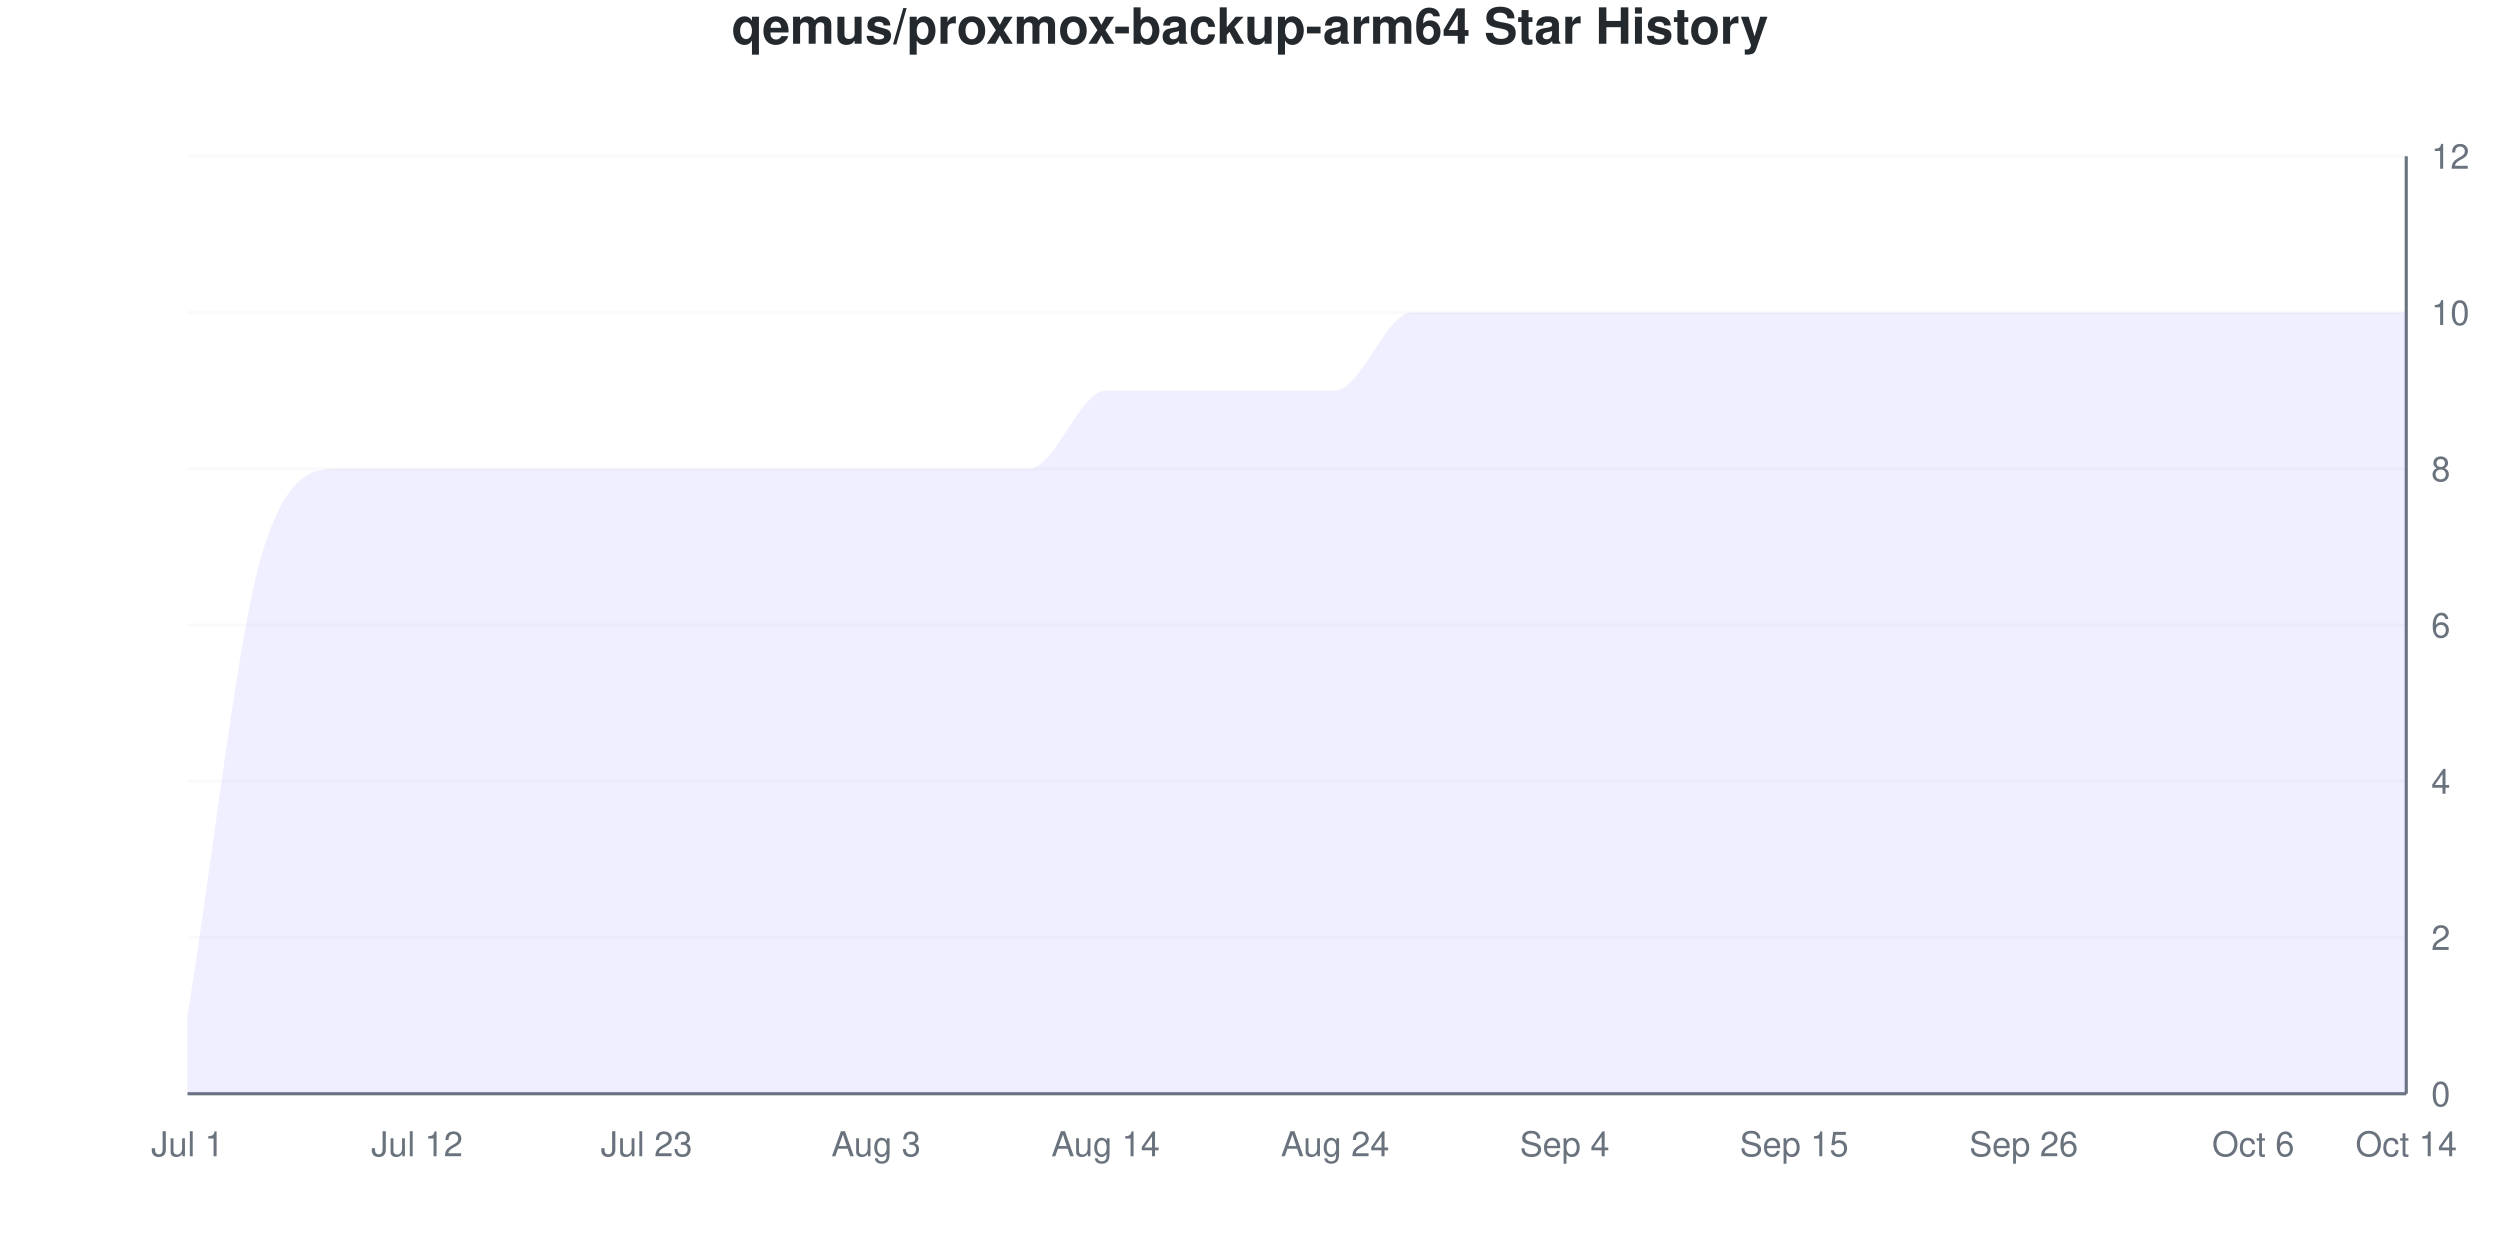
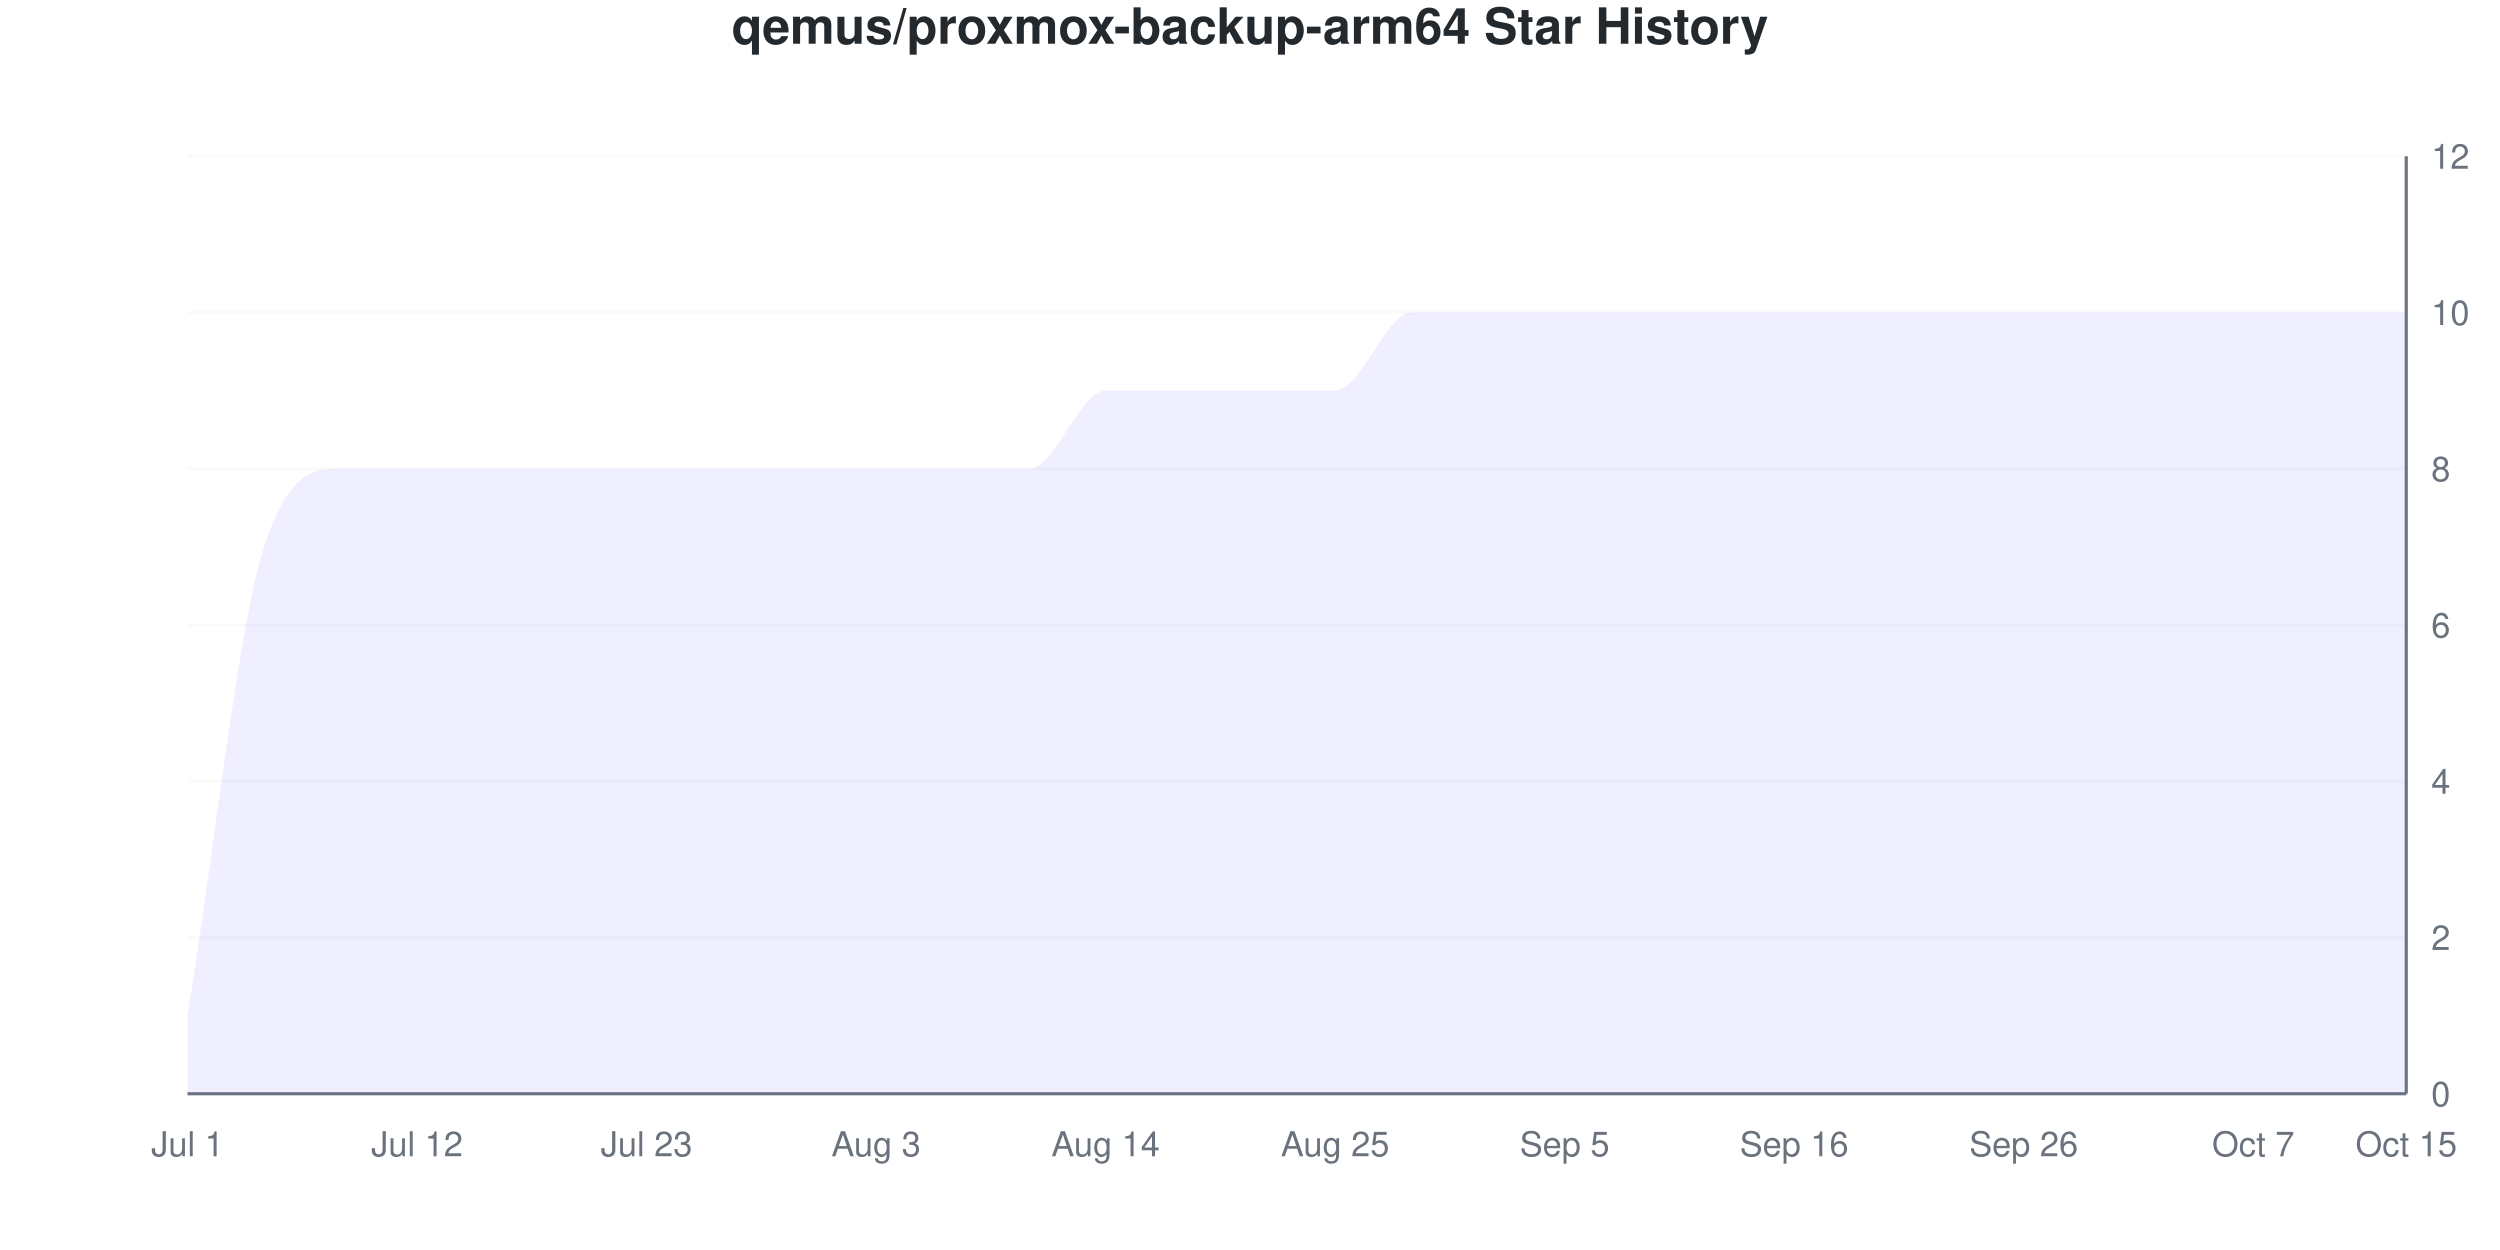
<svg xmlns="http://www.w3.org/2000/svg" viewBox="0 0 800 400" width="800" height="400">
  <style>
    @keyframes drawLine {
      to { stroke-dashoffset: 0; }
    }
    @keyframes fadeInPoint {
      from { opacity: 0; }
      to { opacity: 1; }
    }
    .data-line-0 {
      stroke-dasharray: 1342;
      stroke-dashoffset: 1342;
      animation: drawLine 2s ease-out forwards;
    }
    .data-point {
      opacity: 0;
      animation: fadeInPoint 0.5s ease-out forwards;
    }
    .chart-bg { fill: #fff; }
    .chart-text { fill: #24292e; }
    .chart-muted { fill: #6a737d; }
    .chart-grid { stroke: #eee; }
    .chart-axis { stroke: #6a737d; }
    @media (prefers-color-scheme: dark) {
      .chart-bg { fill: #0d1117; }
      .chart-text { fill: #e6edf3; }
      .chart-muted { fill: #8b949e; }
      .chart-grid { stroke: #21262d; }
      .chart-axis { stroke: #8b949e; }
    }
  </style>
  <rect width="800" height="400" class="chart-bg" />
  <text x="400" y="14" text-anchor="middle" class="chart-text" font-size="16" font-weight="bold" font-family="-apple-system, BlinkMacSystemFont, 'Segoe UI', Helvetica, Arial, sans-serif">qemus/proxmox-backup-arm64 Star History</text>
  <g class="grid">
    <line x1="60" y1="350" x2="770" y2="350" class="chart-grid" stroke-opacity="0.3" />
    <text x="778" y="354" text-anchor="start" class="chart-muted" font-size="11" font-family="-apple-system, BlinkMacSystemFont, 'Segoe UI', Helvetica, Arial, sans-serif">0</text>
    <line x1="60" y1="300" x2="770" y2="300" class="chart-grid" stroke-opacity="0.3" />
    <text x="778" y="304" text-anchor="start" class="chart-muted" font-size="11" font-family="-apple-system, BlinkMacSystemFont, 'Segoe UI', Helvetica, Arial, sans-serif">2</text>
    <line x1="60" y1="250" x2="770" y2="250" class="chart-grid" stroke-opacity="0.3" />
    <text x="778" y="254" text-anchor="start" class="chart-muted" font-size="11" font-family="-apple-system, BlinkMacSystemFont, 'Segoe UI', Helvetica, Arial, sans-serif">4</text>
    <line x1="60" y1="200" x2="770" y2="200" class="chart-grid" stroke-opacity="0.3" />
    <text x="778" y="204" text-anchor="start" class="chart-muted" font-size="11" font-family="-apple-system, BlinkMacSystemFont, 'Segoe UI', Helvetica, Arial, sans-serif">6</text>
    <line x1="60" y1="150" x2="770" y2="150" class="chart-grid" stroke-opacity="0.3" />
    <text x="778" y="154" text-anchor="start" class="chart-muted" font-size="11" font-family="-apple-system, BlinkMacSystemFont, 'Segoe UI', Helvetica, Arial, sans-serif">8</text>
    <line x1="60" y1="100" x2="770" y2="100" class="chart-grid" stroke-opacity="0.3" />
    <text x="778" y="104" text-anchor="start" class="chart-muted" font-size="11" font-family="-apple-system, BlinkMacSystemFont, 'Segoe UI', Helvetica, Arial, sans-serif">10</text>
    <line x1="60" y1="50" x2="770" y2="50" class="chart-grid" stroke-opacity="0.3" />
    <text x="778" y="54" text-anchor="start" class="chart-muted" font-size="11" font-family="-apple-system, BlinkMacSystemFont, 'Segoe UI', Helvetica, Arial, sans-serif">12</text>
  </g>
  <g class="milestones">
    
  </g>
  <g class="x-axis">
    <text x="60" y="370" text-anchor="middle" class="chart-muted" font-size="11" font-family="-apple-system, BlinkMacSystemFont, 'Segoe UI', Helvetica, Arial, sans-serif">Jul 1</text>
    <text x="133.448" y="370" text-anchor="middle" class="chart-muted" font-size="11" font-family="-apple-system, BlinkMacSystemFont, 'Segoe UI', Helvetica, Arial, sans-serif">Jul 12</text>
    <text x="206.897" y="370" text-anchor="middle" class="chart-muted" font-size="11" font-family="-apple-system, BlinkMacSystemFont, 'Segoe UI', Helvetica, Arial, sans-serif">Jul 23</text>
    <text x="280.345" y="370" text-anchor="middle" class="chart-muted" font-size="11" font-family="-apple-system, BlinkMacSystemFont, 'Segoe UI', Helvetica, Arial, sans-serif">Aug 3</text>
    <text x="353.793" y="370" text-anchor="middle" class="chart-muted" font-size="11" font-family="-apple-system, BlinkMacSystemFont, 'Segoe UI', Helvetica, Arial, sans-serif">Aug 14</text>
-     <text x="427.241" y="370" text-anchor="middle" class="chart-muted" font-size="11" font-family="-apple-system, BlinkMacSystemFont, 'Segoe UI', Helvetica, Arial, sans-serif">Aug 24</text>
-     <text x="500.69" y="370" text-anchor="middle" class="chart-muted" font-size="11" font-family="-apple-system, BlinkMacSystemFont, 'Segoe UI', Helvetica, Arial, sans-serif">Sep 4</text>
-     <text x="574.138" y="370" text-anchor="middle" class="chart-muted" font-size="11" font-family="-apple-system, BlinkMacSystemFont, 'Segoe UI', Helvetica, Arial, sans-serif">Sep 15</text>
+     <text x="427.241" y="370" text-anchor="middle" class="chart-muted" font-size="11" font-family="-apple-system, BlinkMacSystemFont, 'Segoe UI', Helvetica, Arial, sans-serif">Aug 25</text>
+     <text x="500.69" y="370" text-anchor="middle" class="chart-muted" font-size="11" font-family="-apple-system, BlinkMacSystemFont, 'Segoe UI', Helvetica, Arial, sans-serif">Sep 5</text>
+     <text x="574.138" y="370" text-anchor="middle" class="chart-muted" font-size="11" font-family="-apple-system, BlinkMacSystemFont, 'Segoe UI', Helvetica, Arial, sans-serif">Sep 16</text>
    <text x="647.586" y="370" text-anchor="middle" class="chart-muted" font-size="11" font-family="-apple-system, BlinkMacSystemFont, 'Segoe UI', Helvetica, Arial, sans-serif">Sep 26</text>
-     <text x="721.034" y="370" text-anchor="middle" class="chart-muted" font-size="11" font-family="-apple-system, BlinkMacSystemFont, 'Segoe UI', Helvetica, Arial, sans-serif">Oct 6</text>
-     <text x="770" y="370" text-anchor="middle" class="chart-muted" font-size="11" font-family="-apple-system, BlinkMacSystemFont, 'Segoe UI', Helvetica, Arial, sans-serif">Oct 14</text>
+     <text x="721.034" y="370" text-anchor="middle" class="chart-muted" font-size="11" font-family="-apple-system, BlinkMacSystemFont, 'Segoe UI', Helvetica, Arial, sans-serif">Oct 7</text>
+     <text x="770" y="370" text-anchor="middle" class="chart-muted" font-size="11" font-family="-apple-system, BlinkMacSystemFont, 'Segoe UI', Helvetica, Arial, sans-serif">Oct 15</text>
  </g>
  <line x1="770" y1="50" x2="770" y2="350" class="chart-axis" stroke-width="1" />
  <line x1="60" y1="350" x2="770" y2="350" class="chart-axis" stroke-width="1" />
  <path d="M60,350 L60,325 C68.161,275 76.322,200 84.483,175 C92.644,150 100.805,150 108.966,150 C117.126,150 125.287,150 133.448,150 C141.609,150 149.77,150 157.931,150 C166.092,150 174.253,150 182.414,150 C190.575,150 198.736,150 206.897,150 C215.057,150 223.218,150 231.379,150 C239.54,150 247.701,150 255.862,150 C264.023,150 272.184,150 280.345,150 C288.506,150 296.667,150 304.828,150 C312.989,150 321.149,150 329.31,150 C337.471,150 345.632,125 353.793,125 C361.954,125 370.115,125 378.276,125 C386.437,125 394.598,125 402.759,125 C410.92,125 419.08,125 427.241,125 C435.402,125 443.563,100 451.724,100 C459.885,100 468.046,100 476.207,100 C484.368,100 492.529,100 500.69,100 C508.851,100 517.011,100 525.172,100 C533.333,100 541.494,100 549.655,100 C557.816,100 565.977,100 574.138,100 C582.299,100 590.46,100 598.621,100 C606.782,100 614.943,100 623.103,100 C631.264,100 639.425,100 647.586,100 C655.747,100 663.908,100 672.069,100 C680.23,100 688.391,100 696.552,100 C704.713,100 712.874,100 721.034,100 C729.195,100 737.356,100 745.517,100 C753.678,100 761.839,100 770,100 L770,350 L60,350 Z" fill="#6b63ff" fill-opacity="0.1" />
  <path d="M60,350 L60,325 C68.161,275 76.322,200 84.483,175 C92.644,150 100.805,150 108.966,150 C117.126,150 125.287,150 133.448,150 C141.609,150 149.77,150 157.931,150 C166.092,150 174.253,150 182.414,150 C190.575,150 198.736,150 206.897,150 C215.057,150 223.218,150 231.379,150 C239.54,150 247.701,150 255.862,150 C264.023,150 272.184,150 280.345,150 C288.506,150 296.667,150 304.828,150 C312.989,150 321.149,150 329.31,150 C337.471,150 345.632,125 353.793,125 C361.954,125 370.115,125 378.276,125 C386.437,125 394.598,125 402.759,125 C410.92,125 419.08,125 427.241,125 C435.402,125 443.563,100 451.724,100 C459.885,100 468.046,100 476.207,100 C484.368,100 492.529,100 500.69,100 C508.851,100 517.011,100 525.172,100 C533.333,100 541.494,100 549.655,100 C557.816,100 565.977,100 574.138,100 C582.299,100 590.46,100 598.621,100 C606.782,100 614.943,100 623.103,100 C631.264,100 639.425,100 647.586,100 C655.747,100 663.908,100 672.069,100 C680.23,100 688.391,100 696.552,100 C704.713,100 712.874,100 721.034,100 C729.195,100 737.356,100 745.517,100 C753.678,100 761.839,100 770,100" fill="none" stroke="#6b63ff" stroke-width="2.5" class="data-line-0" />
  <g class="points">
    <circle cx="60" cy="325" r="4" fill="#6b63ff" class="data-point" style="animation-delay: 1.50s" />
    <circle cx="84.483" cy="175" r="4" fill="#6b63ff" class="data-point" style="animation-delay: 1.55s" />
    <circle cx="108.966" cy="150" r="4" fill="#6b63ff" class="data-point" style="animation-delay: 1.60s" />
    <circle cx="133.448" cy="150" r="4" fill="#6b63ff" class="data-point" style="animation-delay: 1.65s" />
    <circle cx="157.931" cy="150" r="4" fill="#6b63ff" class="data-point" style="animation-delay: 1.70s" />
    <circle cx="182.414" cy="150" r="4" fill="#6b63ff" class="data-point" style="animation-delay: 1.75s" />
    <circle cx="206.897" cy="150" r="4" fill="#6b63ff" class="data-point" style="animation-delay: 1.80s" />
    <circle cx="231.379" cy="150" r="4" fill="#6b63ff" class="data-point" style="animation-delay: 1.85s" />
    <circle cx="255.862" cy="150" r="4" fill="#6b63ff" class="data-point" style="animation-delay: 1.90s" />
    <circle cx="280.345" cy="150" r="4" fill="#6b63ff" class="data-point" style="animation-delay: 1.95s" />
    <circle cx="304.828" cy="150" r="4" fill="#6b63ff" class="data-point" style="animation-delay: 2.00s" />
    <circle cx="329.31" cy="150" r="4" fill="#6b63ff" class="data-point" style="animation-delay: 2.05s" />
    <circle cx="353.793" cy="125" r="4" fill="#6b63ff" class="data-point" style="animation-delay: 2.10s" />
    <circle cx="378.276" cy="125" r="4" fill="#6b63ff" class="data-point" style="animation-delay: 2.15s" />
    <circle cx="402.759" cy="125" r="4" fill="#6b63ff" class="data-point" style="animation-delay: 2.20s" />
    <circle cx="427.241" cy="125" r="4" fill="#6b63ff" class="data-point" style="animation-delay: 2.25s" />
    <circle cx="451.724" cy="100" r="4" fill="#6b63ff" class="data-point" style="animation-delay: 2.30s" />
    <circle cx="476.207" cy="100" r="4" fill="#6b63ff" class="data-point" style="animation-delay: 2.35s" />
    <circle cx="500.69" cy="100" r="4" fill="#6b63ff" class="data-point" style="animation-delay: 2.40s" />
    <circle cx="525.172" cy="100" r="4" fill="#6b63ff" class="data-point" style="animation-delay: 2.45s" />
    <circle cx="549.655" cy="100" r="4" fill="#6b63ff" class="data-point" style="animation-delay: 2.50s" />
    <circle cx="574.138" cy="100" r="4" fill="#6b63ff" class="data-point" style="animation-delay: 2.55s" />
    <circle cx="598.621" cy="100" r="4" fill="#6b63ff" class="data-point" style="animation-delay: 2.60s" />
    <circle cx="623.103" cy="100" r="4" fill="#6b63ff" class="data-point" style="animation-delay: 2.65s" />
    <circle cx="647.586" cy="100" r="4" fill="#6b63ff" class="data-point" style="animation-delay: 2.70s" />
    <circle cx="672.069" cy="100" r="4" fill="#6b63ff" class="data-point" style="animation-delay: 2.75s" />
    <circle cx="696.552" cy="100" r="4" fill="#6b63ff" class="data-point" style="animation-delay: 2.80s" />
    <circle cx="721.034" cy="100" r="4" fill="#6b63ff" class="data-point" style="animation-delay: 2.85s" />
    <circle cx="745.517" cy="100" r="4" fill="#6b63ff" class="data-point" style="animation-delay: 2.90s" />
    <circle cx="770" cy="100" r="4" fill="#6b63ff" class="data-point" style="animation-delay: 2.95s" />
  </g>
</svg>
